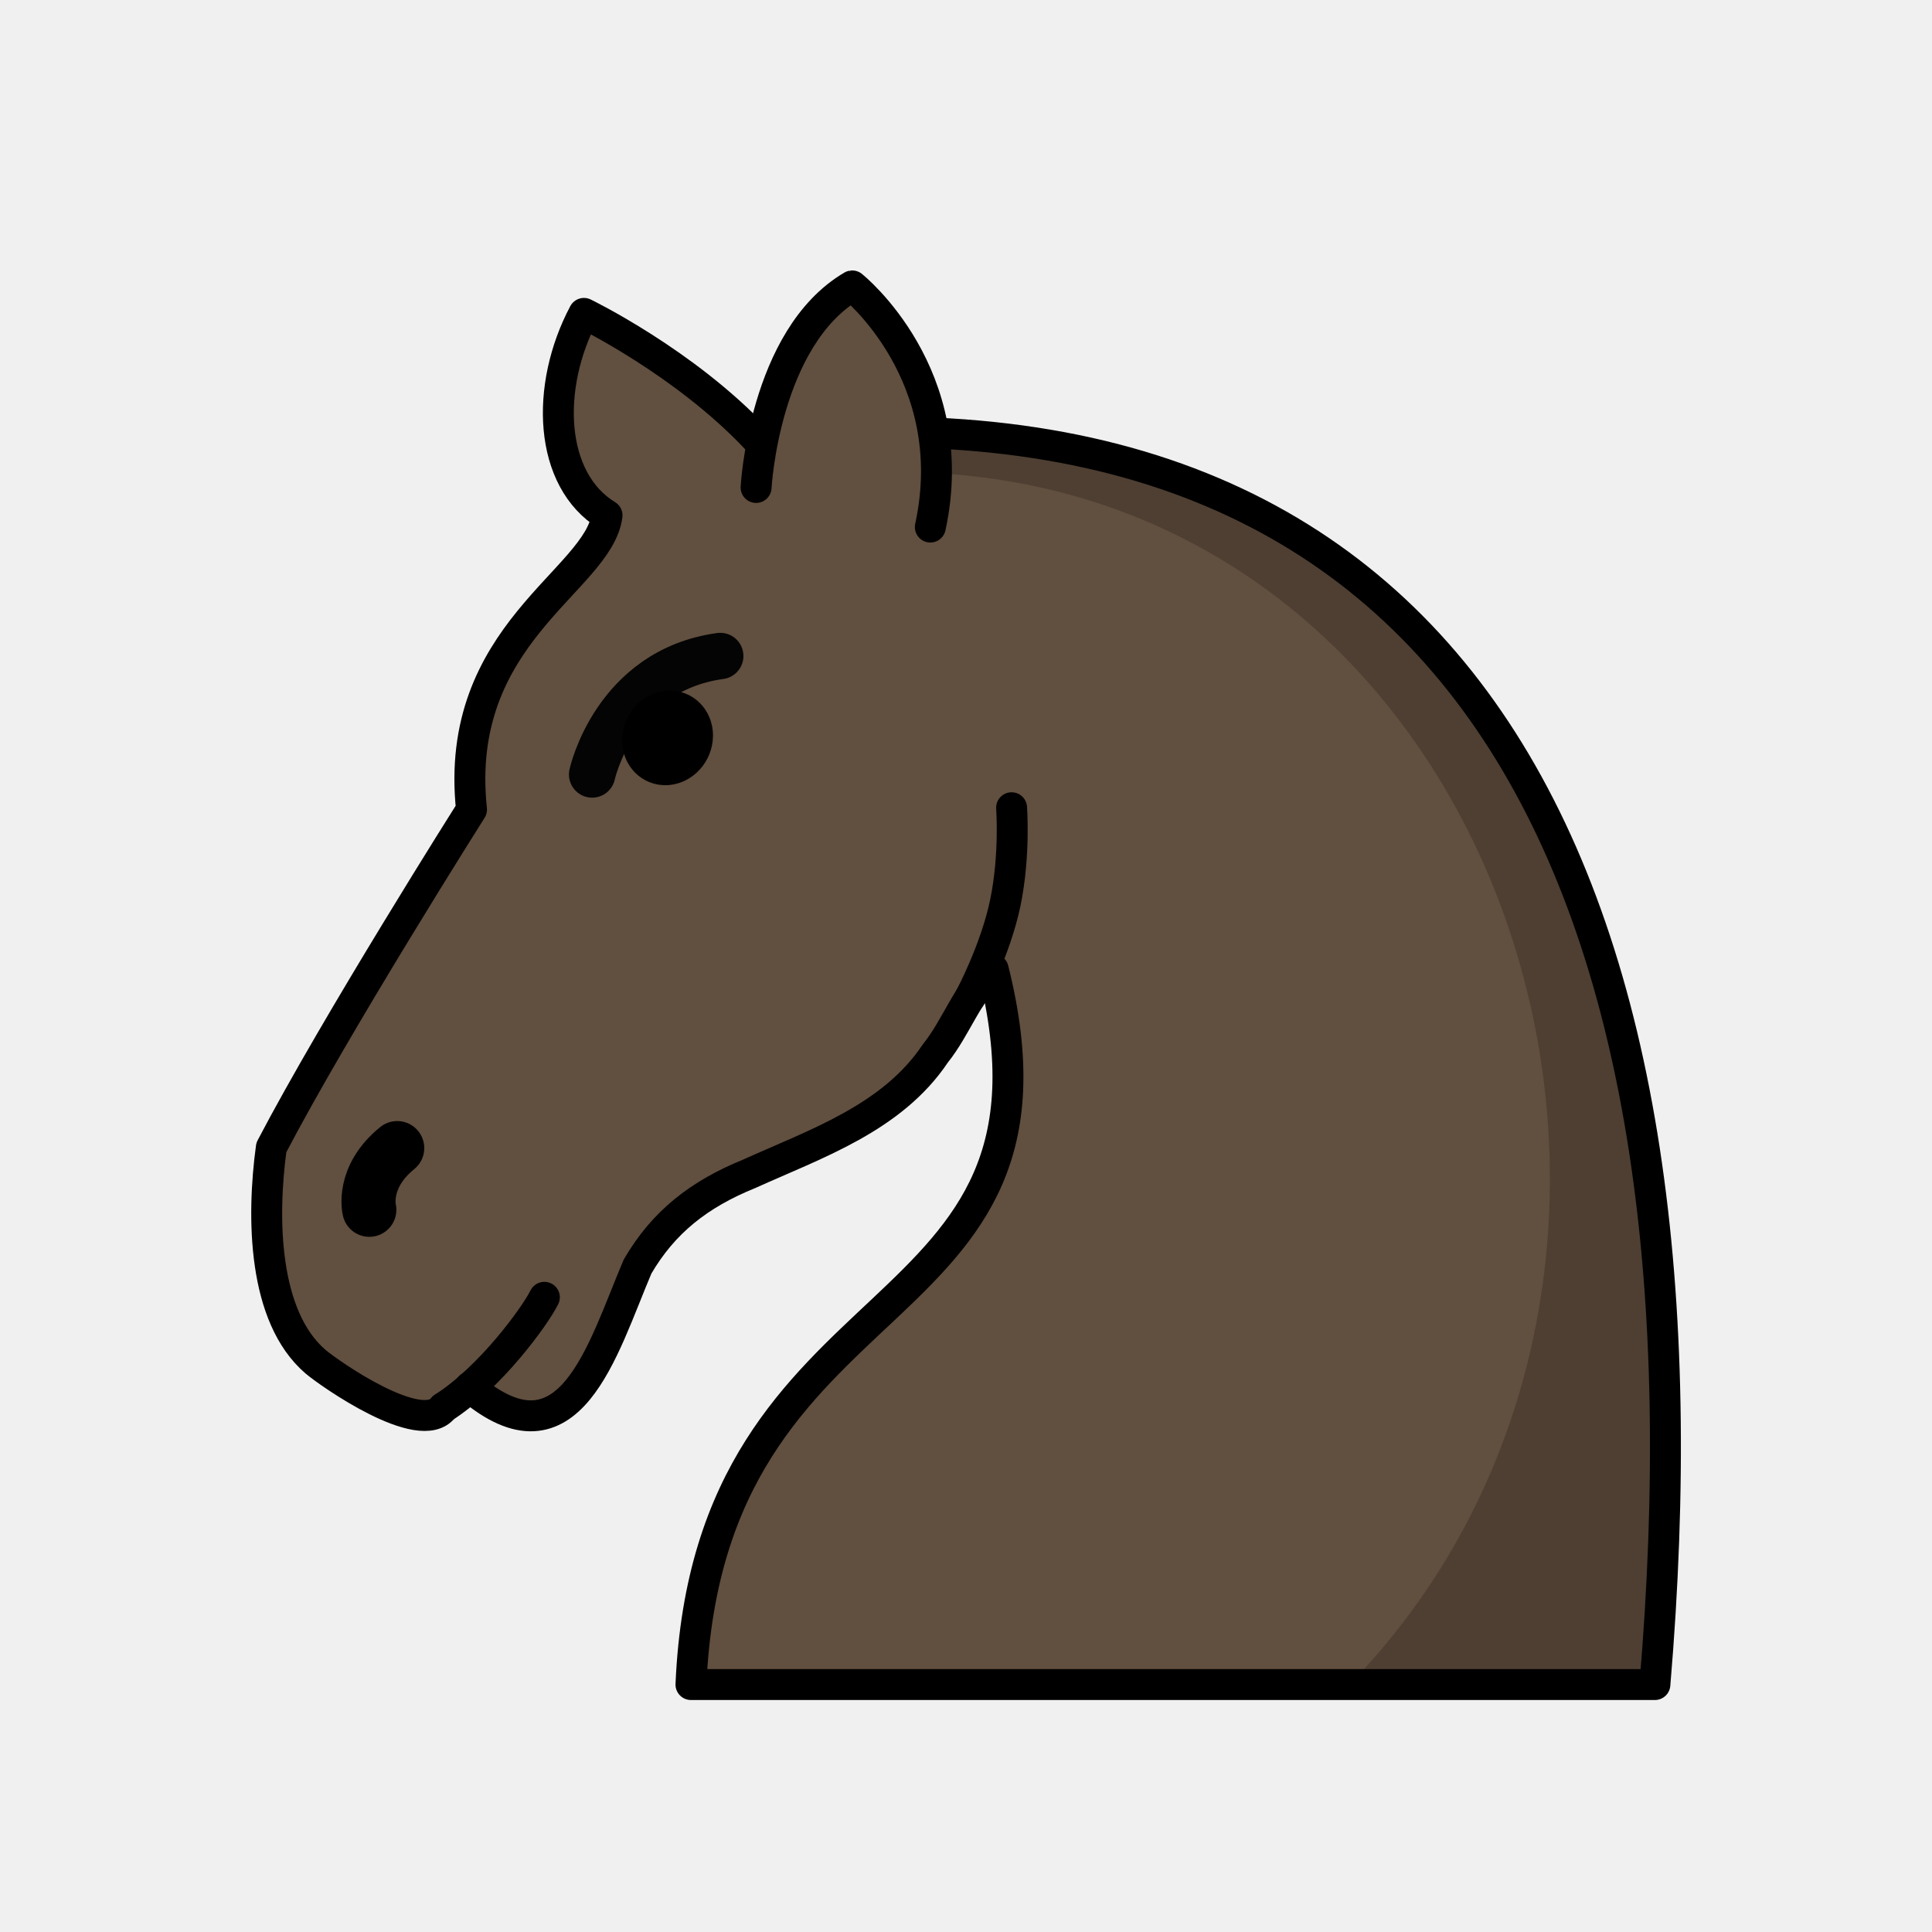
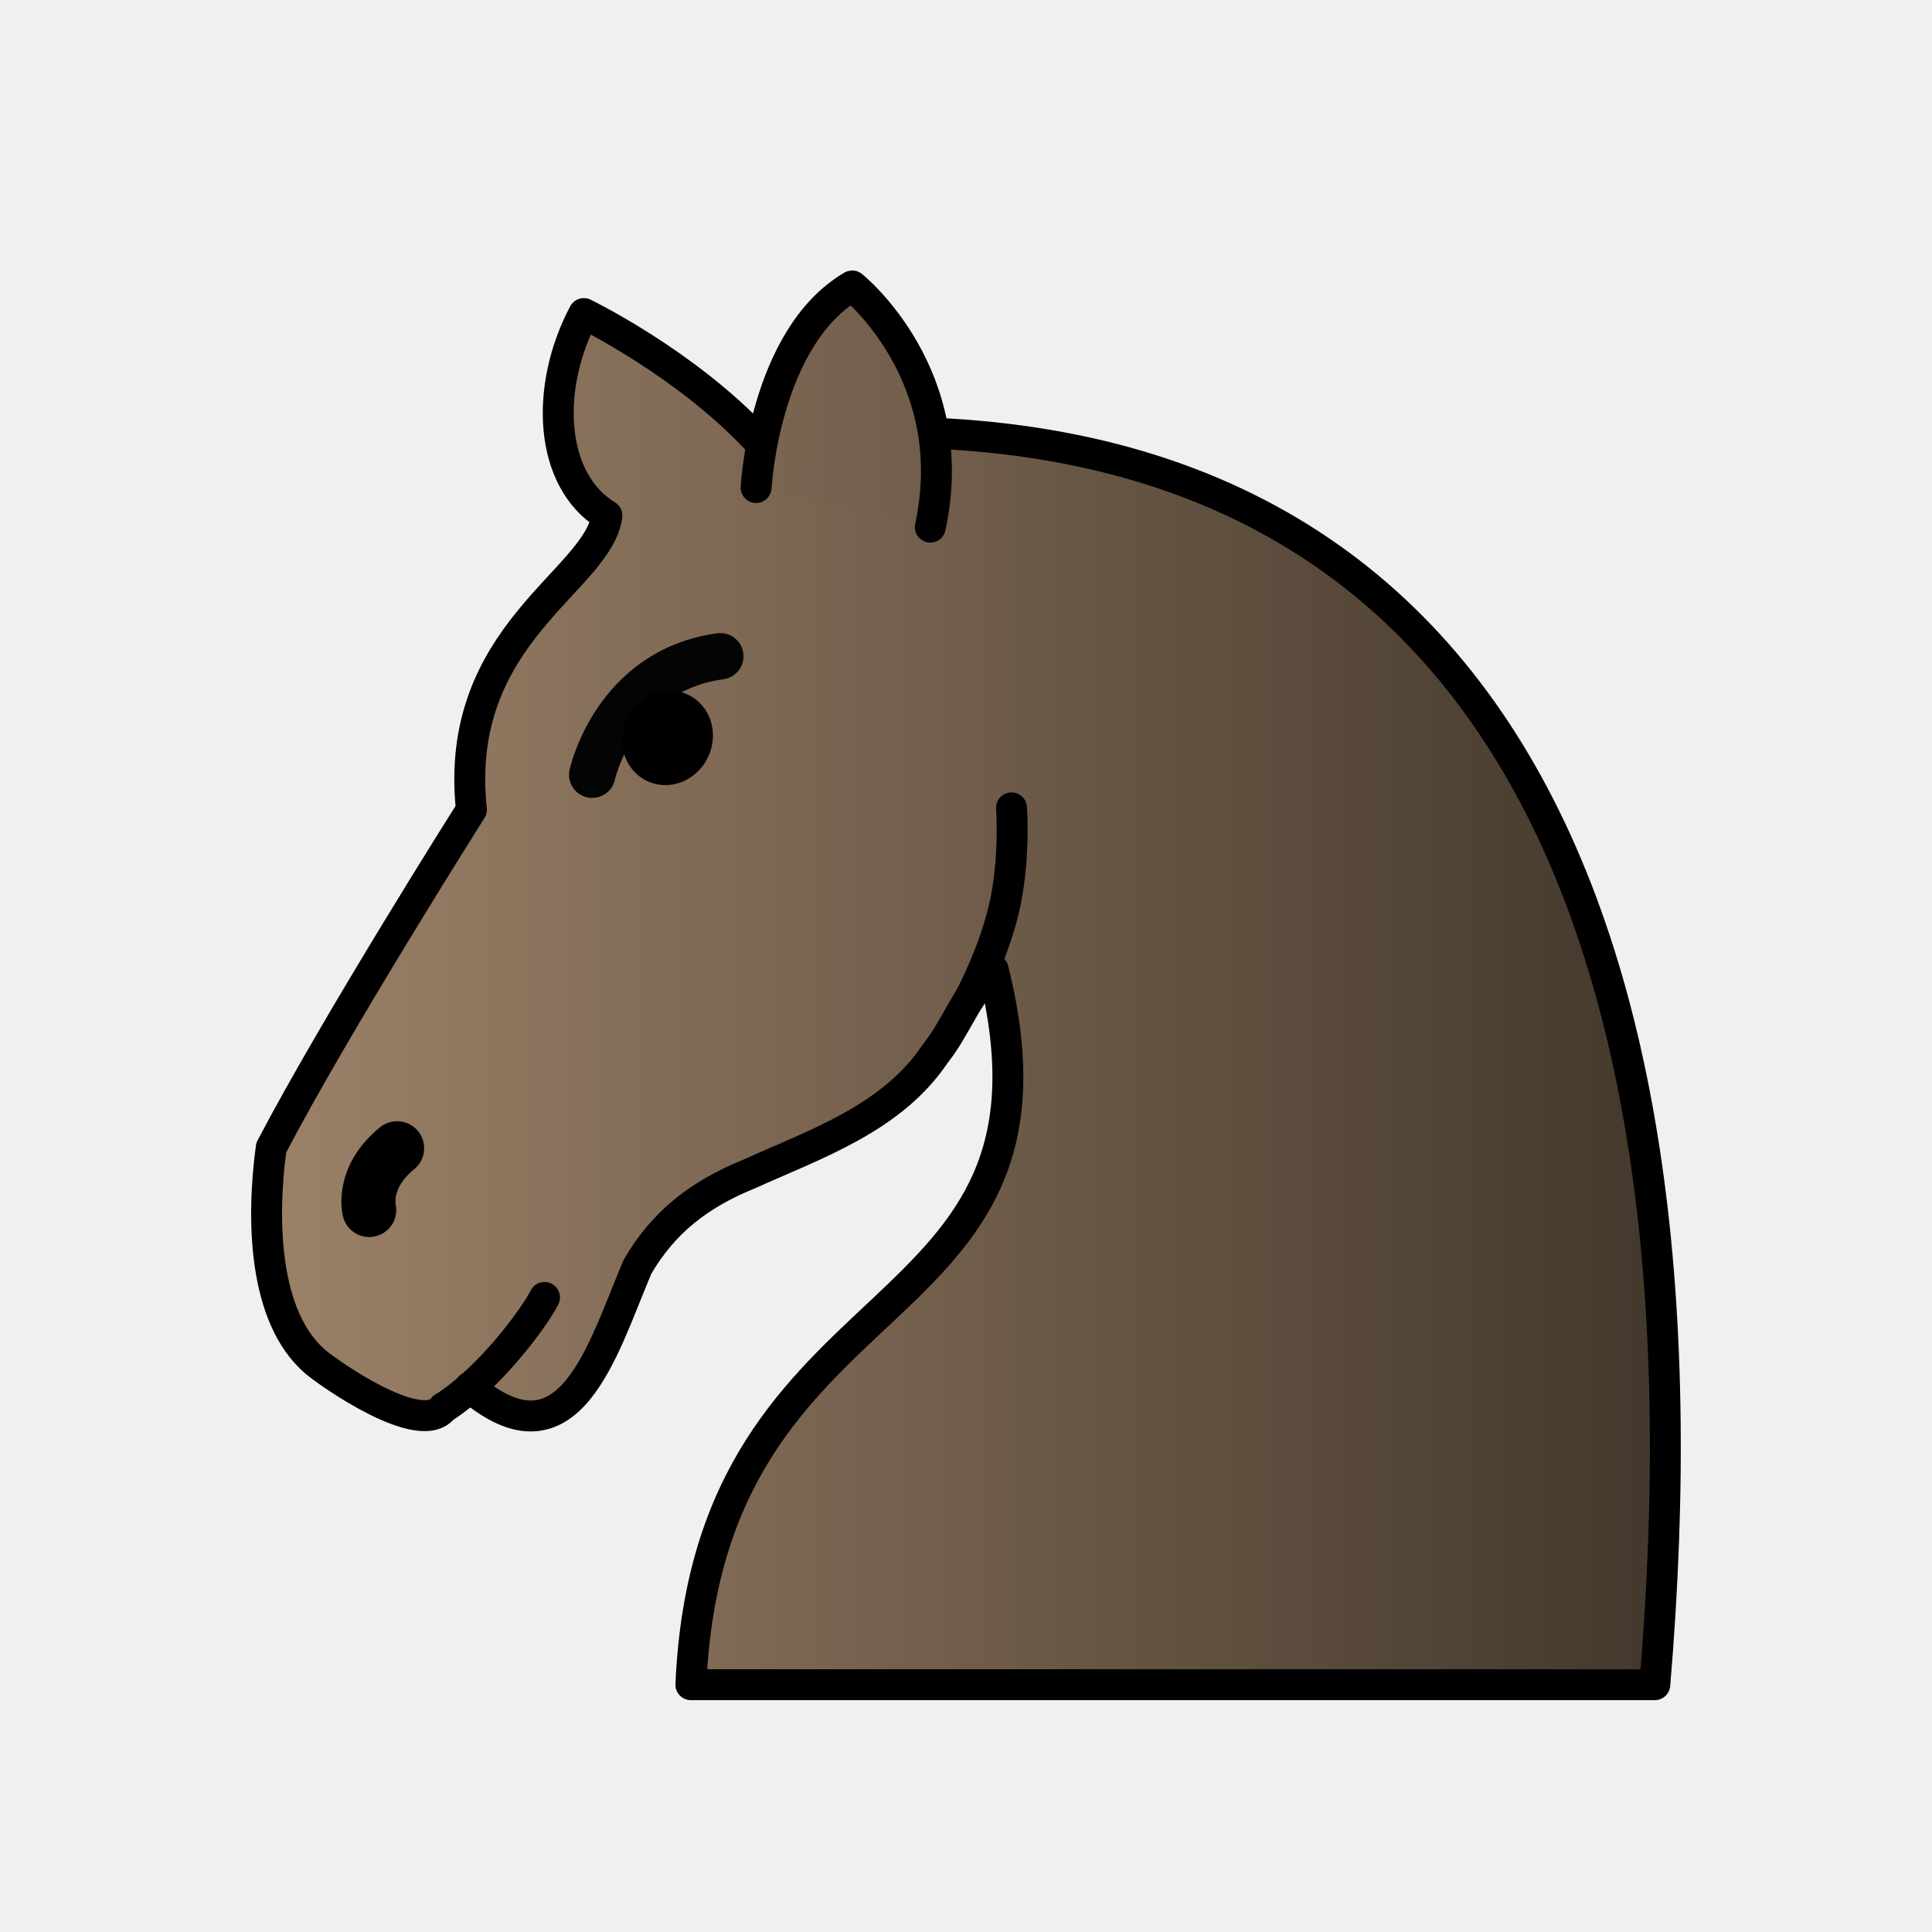
- <svg xmlns="http://www.w3.org/2000/svg" width="50mm" height="50mm" clip-rule="evenodd" fill-rule="evenodd" image-rendering="optimizeQuality" shape-rendering="geometricPrecision" text-rendering="geometricPrecision" version="1.1" viewBox="0 0 50 50">
-   <g transform="matrix(.98911 0 0 .98907 121.08 -286.4)" stroke-width="1.011">
-     <path d="m-110.12 325.86c2.614 2.223 3.465-0.983 4.389-3.155 0.679-1.165 1.609-1.893 2.921-2.426 1.742-0.788 3.739-1.458 4.869-3.149 0.559-0.695 0.84-1.609 1.515-2.201 2.436 9.721-7.436 7.752-7.908 18.714h25.221c1.732-20.414-4.529-34.562-23.501-32.592-1.886-2.01-4.52-3.286-4.52-3.286-1.022 1.925-0.917 4.356 0.604 5.285-0.219 1.712-4.035 3.092-3.546 7.698 0 0-3.552 5.615-5.238 8.842-0.253 1.854-0.212 4.426 1.154 5.602 0.373 0.318 2.758 1.985 3.349 1.205" clip-rule="evenodd" fill="#614f3f" fill-rule="evenodd" image-rendering="optimizeQuality" shape-rendering="geometricPrecision" stroke="#000" stroke-dashoffset="1.852" stroke-linecap="round" stroke-linejoin="round" stroke-width=".809" />
-     <path d="m-106.92 309.83s0.59-2.722 3.352-3.1" fill="none" stroke="#040404" stroke-linecap="round" stroke-linejoin="round" stroke-width="1.213" />
-     <ellipse transform="matrix(.96911 -.24664 .18623 .98251 0 0)" cx="-160.94" cy="273.97" rx="1.204" ry="1.223" style="paint-order:markers fill stroke" />
-     <g stroke="#000" stroke-linecap="round">
-       <g stroke-linejoin="round">
-         <path d="m-112.75 321.22s-0.214-0.849 0.73-1.614" fill="#fff" stroke-width="1.415" />
-         <path d="m-97.034 315.67s0.674-1.256 0.928-2.497c0.254-1.24 0.161-2.473 0.161-2.473" fill="none" stroke-width=".809" />
-         <path d="m-102.63 302.32s0.209-3.921 2.515-5.274c-4.7e-4 1.1e-4 2.908 2.318 2.044 6.31" fill="#614f3f" stroke-width=".809" style="paint-order:markers fill stroke" />
-       </g>
-       <path d="m-108.17 323.51c-0.248 0.501-1.421 2.11-2.646 2.888" fill="none" stroke-width=".809" />
+ <svg xmlns="http://www.w3.org/2000/svg" xmlns:xlink="http://www.w3.org/1999/xlink" width="50mm" height="50mm" clip-rule="evenodd" fill-rule="evenodd" image-rendering="optimizeQuality" shape-rendering="geometricPrecision" text-rendering="geometricPrecision" version="1.1" viewBox="0 0 50 50">
+   <defs>
+     <linearGradient id="linearGradient3127" x1="-115.84" x2="-78.433" y1="315.71" y2="315.71" gradientTransform="matrix(.98911 0 0 .98907 121.08 -286.4)" gradientUnits="userSpaceOnUse" xlink:href="#linearGradient3263" />
+     <linearGradient id="linearGradient3263">
+       <stop stop-color="#9d8269" offset="0" />
+       <stop stop-color="#42372b" offset="1" />
+     </linearGradient>
+     <linearGradient id="linearGradient3221" x1="-118.07" x2="-77.173" y1="300.2" y2="299.73" gradientTransform="matrix(.98911 0 0 .98907 121.08 -286.4)" gradientUnits="userSpaceOnUse" xlink:href="#linearGradient3263" />
+   </defs>
+   <path d="m12.158 35.902c2.585 2.199 3.427-0.972 4.341-3.12 0.672-1.152 1.591-1.872 2.889-2.399 1.723-0.779 3.699-1.442 4.816-3.115 0.553-0.687 0.831-1.592 1.498-2.177 2.409 9.615-7.355 7.667-7.822 18.509h24.946c1.713-20.19-4.479-34.184-23.245-32.235-1.866-1.988-4.471-3.25-4.471-3.25-1.011 1.905-0.907 4.309 0.597 5.227-0.216 1.693-3.991 3.058-3.507 7.614 0 0-3.513 5.553-5.181 8.746-0.25 1.834-0.21 4.378 1.141 5.54 0.369 0.314 2.728 1.964 3.313 1.192" clip-rule="evenodd" fill="url(#linearGradient3127)" fill-rule="evenodd" image-rendering="optimizeQuality" shape-rendering="geometricPrecision" stroke="#000" stroke-dashoffset="1.852" stroke-linecap="round" stroke-linejoin="round" stroke-width=".8" />
+   <path d="m15.327 20.05s0.584-2.692 3.315-3.066" fill="none" stroke="#040404" stroke-linecap="round" stroke-linejoin="round" stroke-width="1.2" />
+   <ellipse transform="matrix(.96911 -.24663 .18623 .98251 0 0)" cx="13.443" cy="22.81" rx="1.19" ry="1.209" style="paint-order:markers fill stroke" />
+   <g stroke="#000" stroke-linecap="round">
+     <g stroke-linejoin="round">
+       <path d="m9.555 31.314s-0.212-0.84 0.722-1.597" fill="#fff" stroke-width="1.4" />
+       <path d="m25.101 25.822s0.667-1.242 0.918-2.469c0.251-1.227 0.159-2.446 0.159-2.446" fill="none" stroke-width=".8" />
+       <path d="m19.568 12.617s0.207-3.878 2.487-5.217c-4.65e-4 1.088e-4 2.876 2.293 2.021 6.241" fill="url(#linearGradient3221)" stroke-width=".8" style="paint-order:markers fill stroke" />
    </g>
-     <path d="m-98.235 301.93c15.48 0.593 21.678 20.847 11.132 31.713h7.99c1.587-18.713-3.543-32.158-19.023-32.751z" clip-rule="evenodd" fill-rule="evenodd" image-rendering="optimizeQuality" opacity=".2" shape-rendering="geometricPrecision" />
+     <path d="m14.092 33.577c-0.245 0.495-1.405 2.087-2.617 2.857" fill="none" stroke-width=".8" />
  </g>
</svg>
